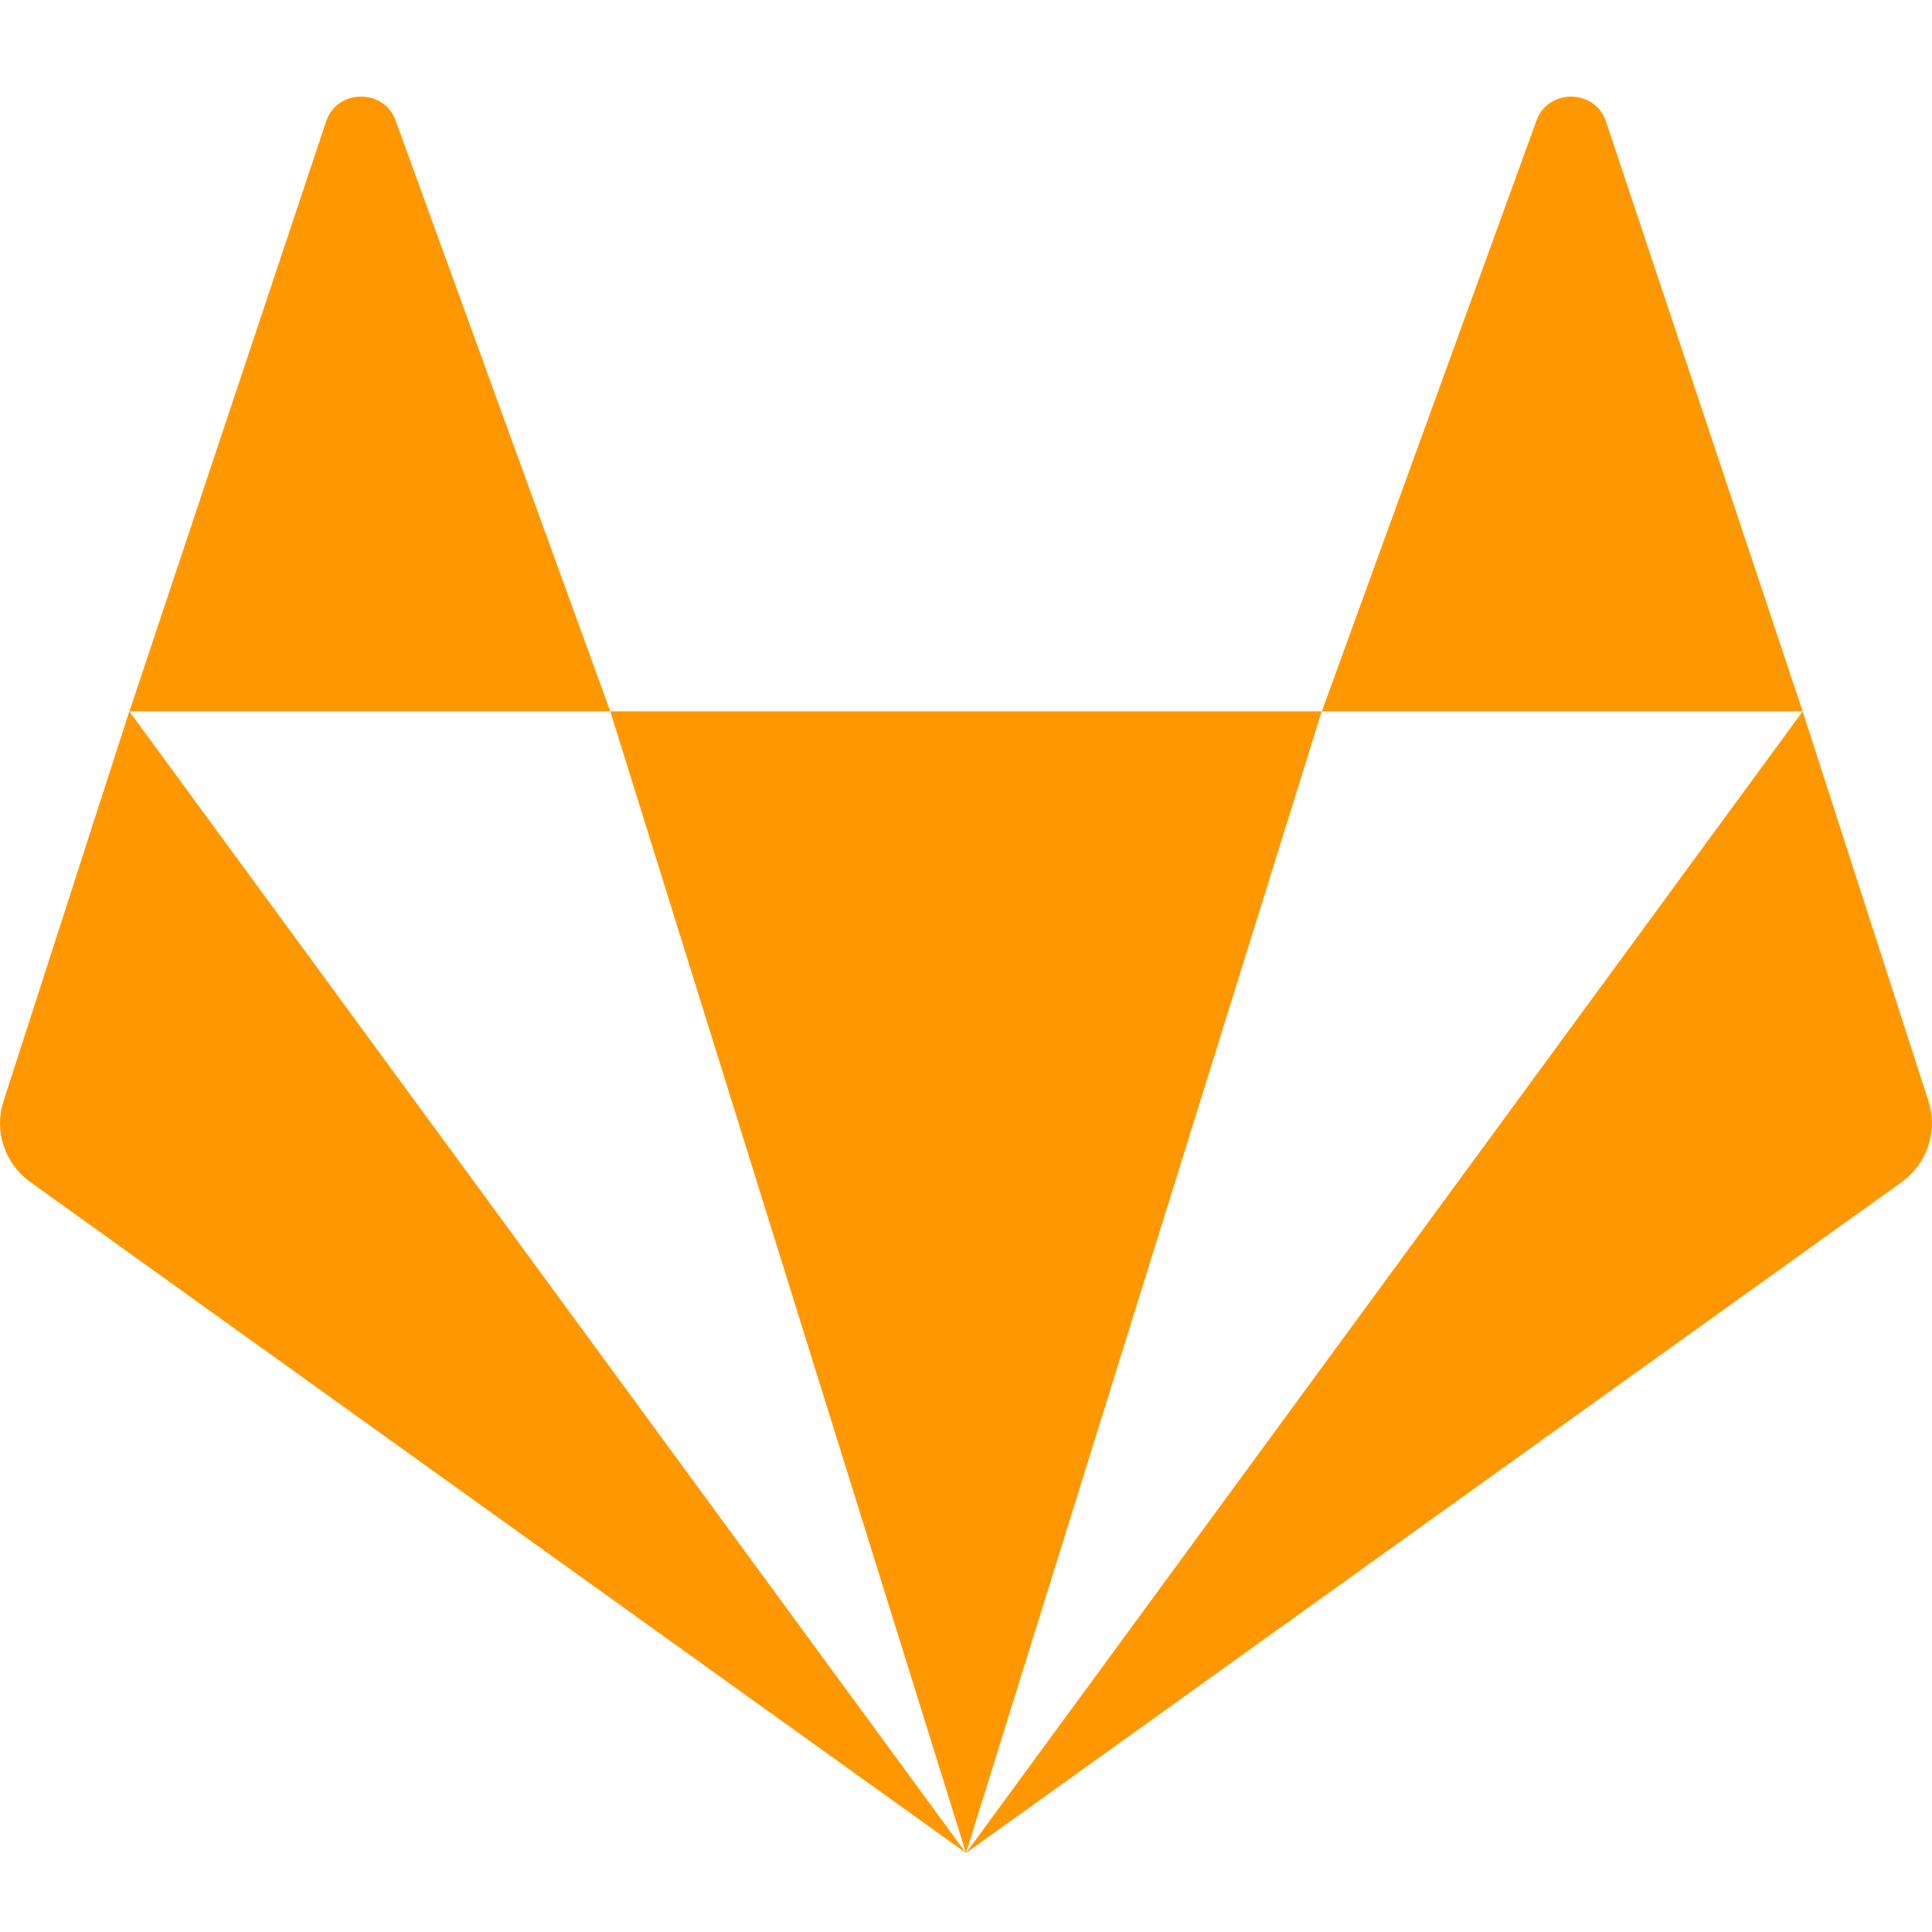
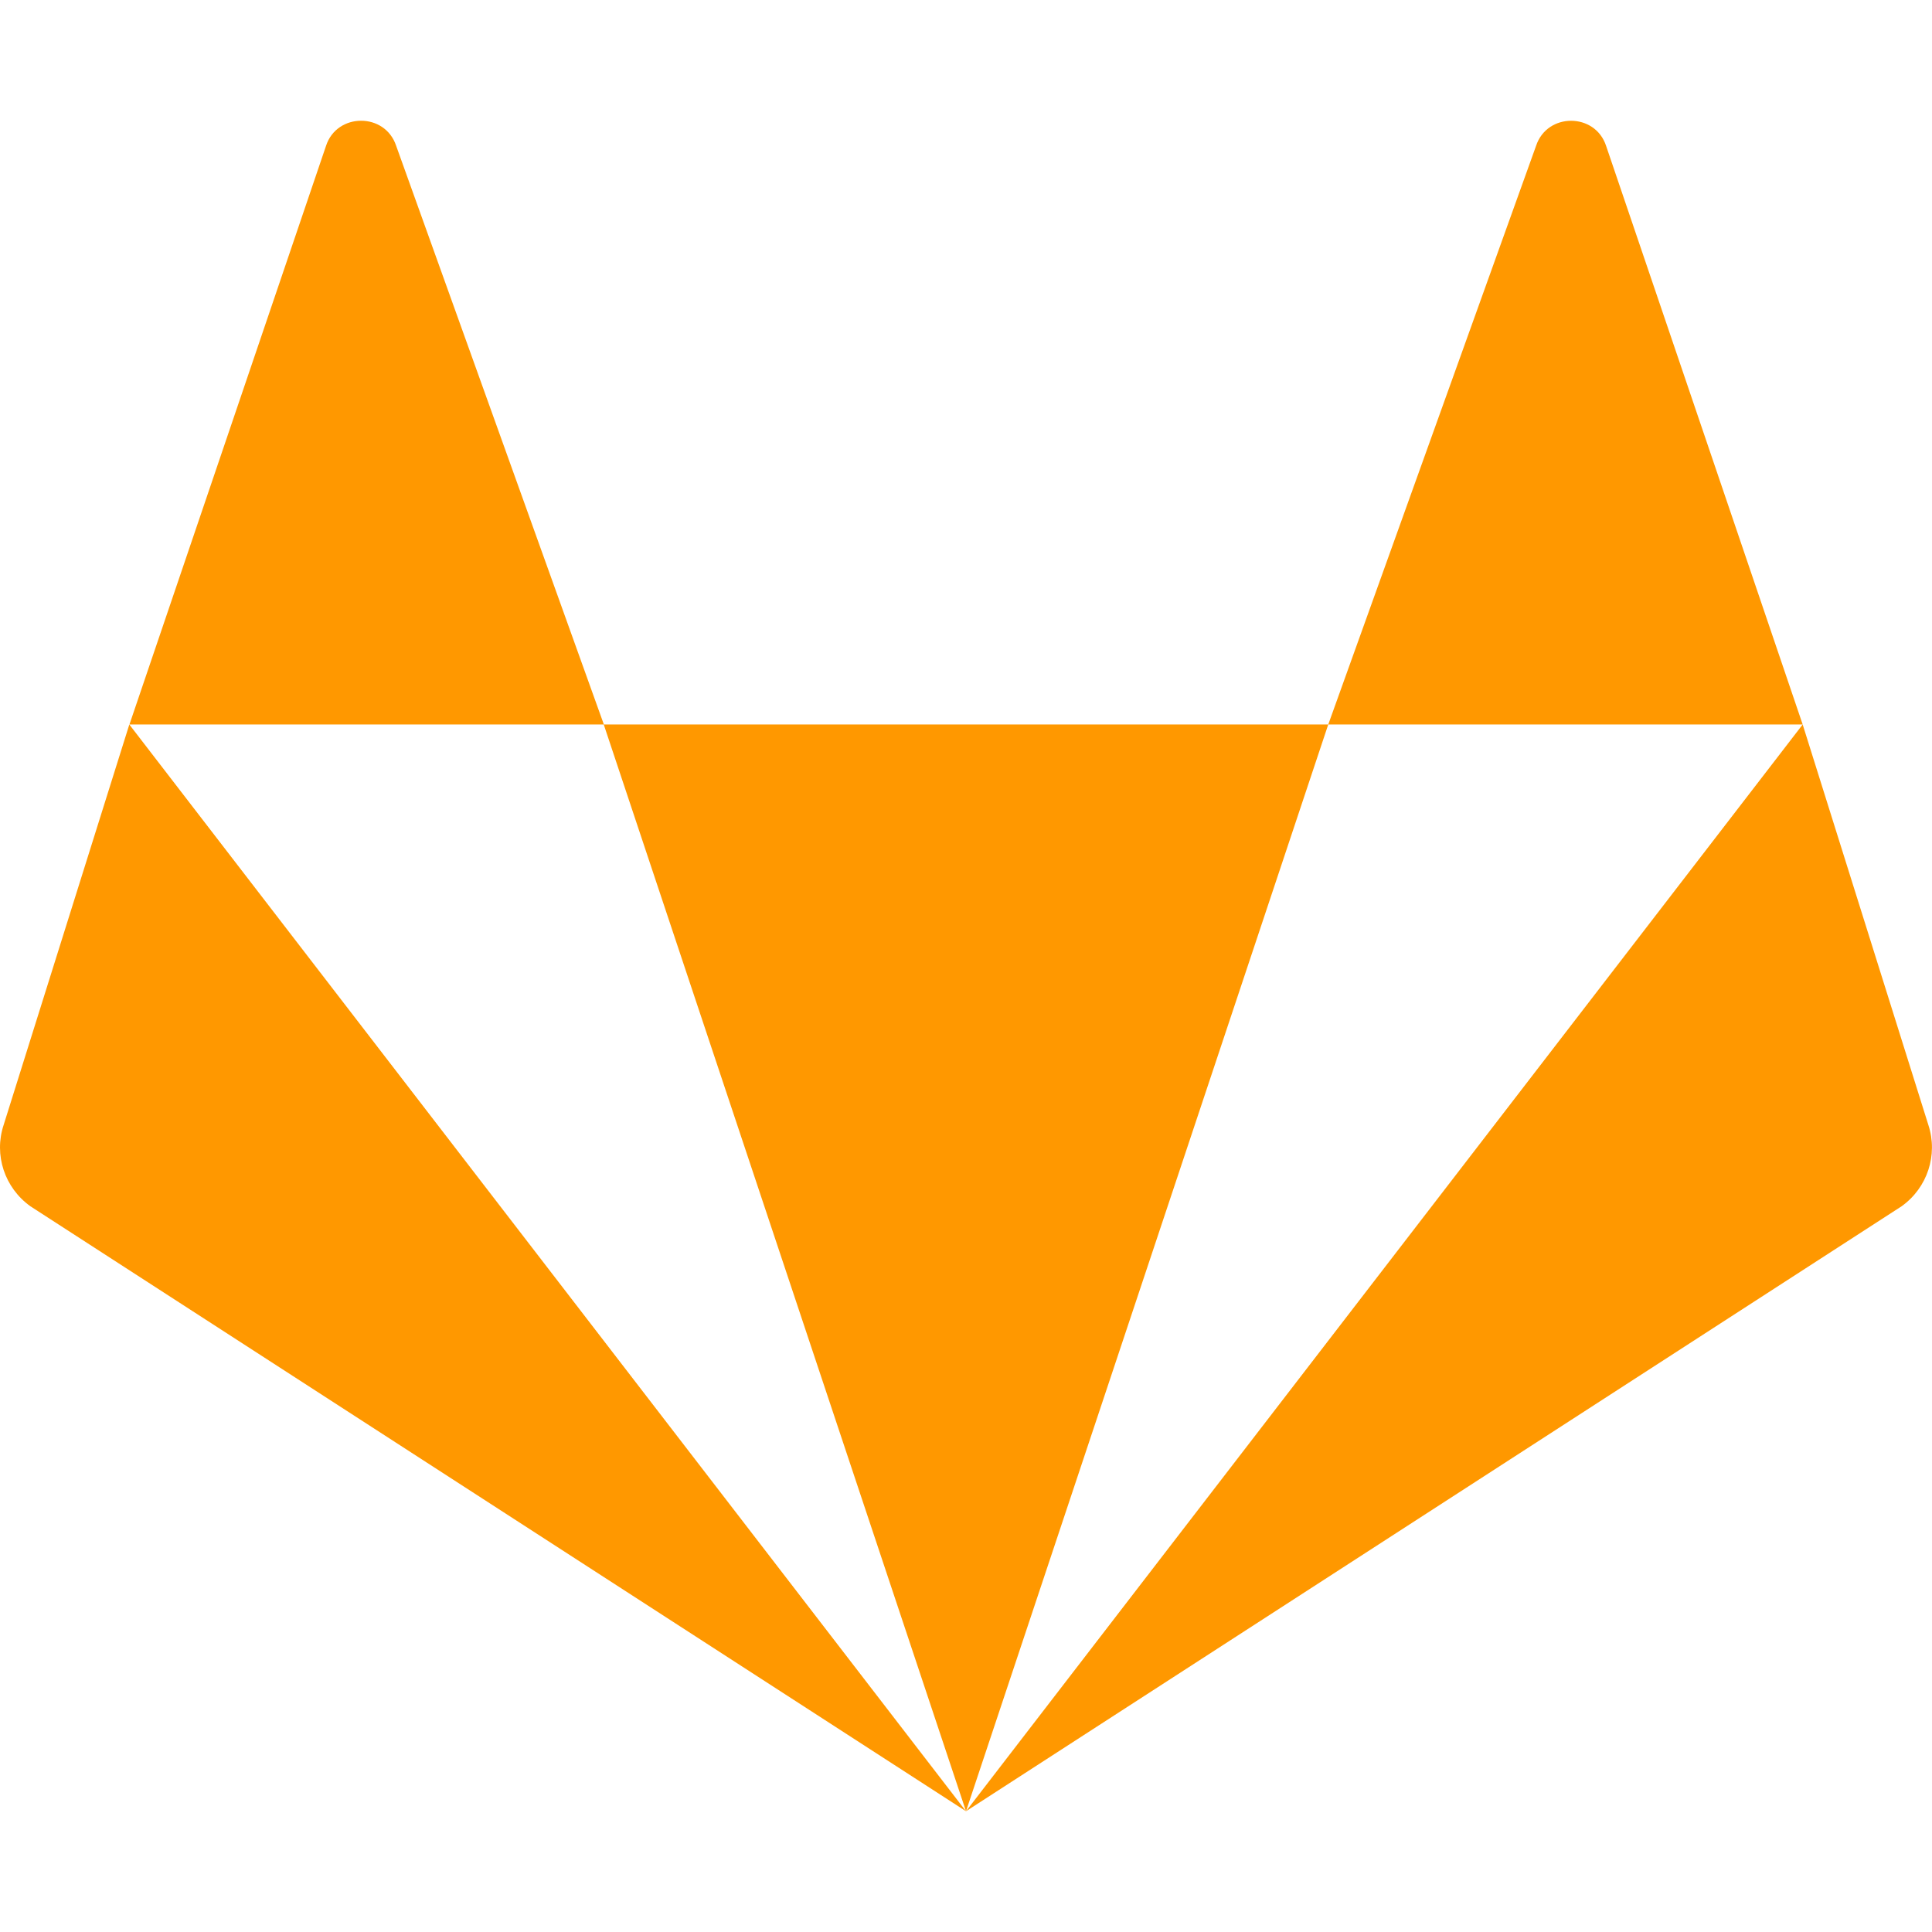
<svg xmlns="http://www.w3.org/2000/svg" version="1.1" viewBox="0 0 16 16">
  <g transform="translate(0,-1036.362)">
-     <path d="m2.99 1037.162c-0.122 0-0.245 0.069-0.29 0.208l-1.628 4.883h3.982l-1.774-4.883c-0.046-0.139-0.168-0.208-0.29-0.208zm2.064 5.091 2.946 9.455 2.946-9.455zm5.893 0h3.982l-1.628-4.883c-0.091-0.277-0.489-0.277-0.58 0zm3.982 0-6.929 9.455 7.748-5.556c0.214-0.154 0.303-0.425 0.222-0.673zm-6.929 9.455-6.929-9.455-1.041 3.226c-0.082 0.248 0.008 0.52 0.222 0.673z" style="fill:#ff9800;stroke-width:.727" />
+     <path d="m2.99 1037.362c-0.122 0-0.245 0.069-0.29 0.208l-1.628 4.792h3.929l-1.72-4.792c-0.046-0.139-0.168-0.208-0.29-0.208zm2.01 5 3 9 3-9zm6 0h3.929l-1.628-4.792c-0.091-0.277-0.489-0.277-0.58 0zm3.929 0-6.929 9 7.748-5.01c0.214-0.153 0.303-0.425 0.222-0.673zm-6.929 9-6.929-9-1.041 3.317c-0.082 0.248 0.008 0.52 0.222 0.673z" style="-inkscape-stroke:none;fill:#ff9800;font-variation-settings:normal;stop-color:#000000;stroke-width:.727" />
  </g>
</svg>
